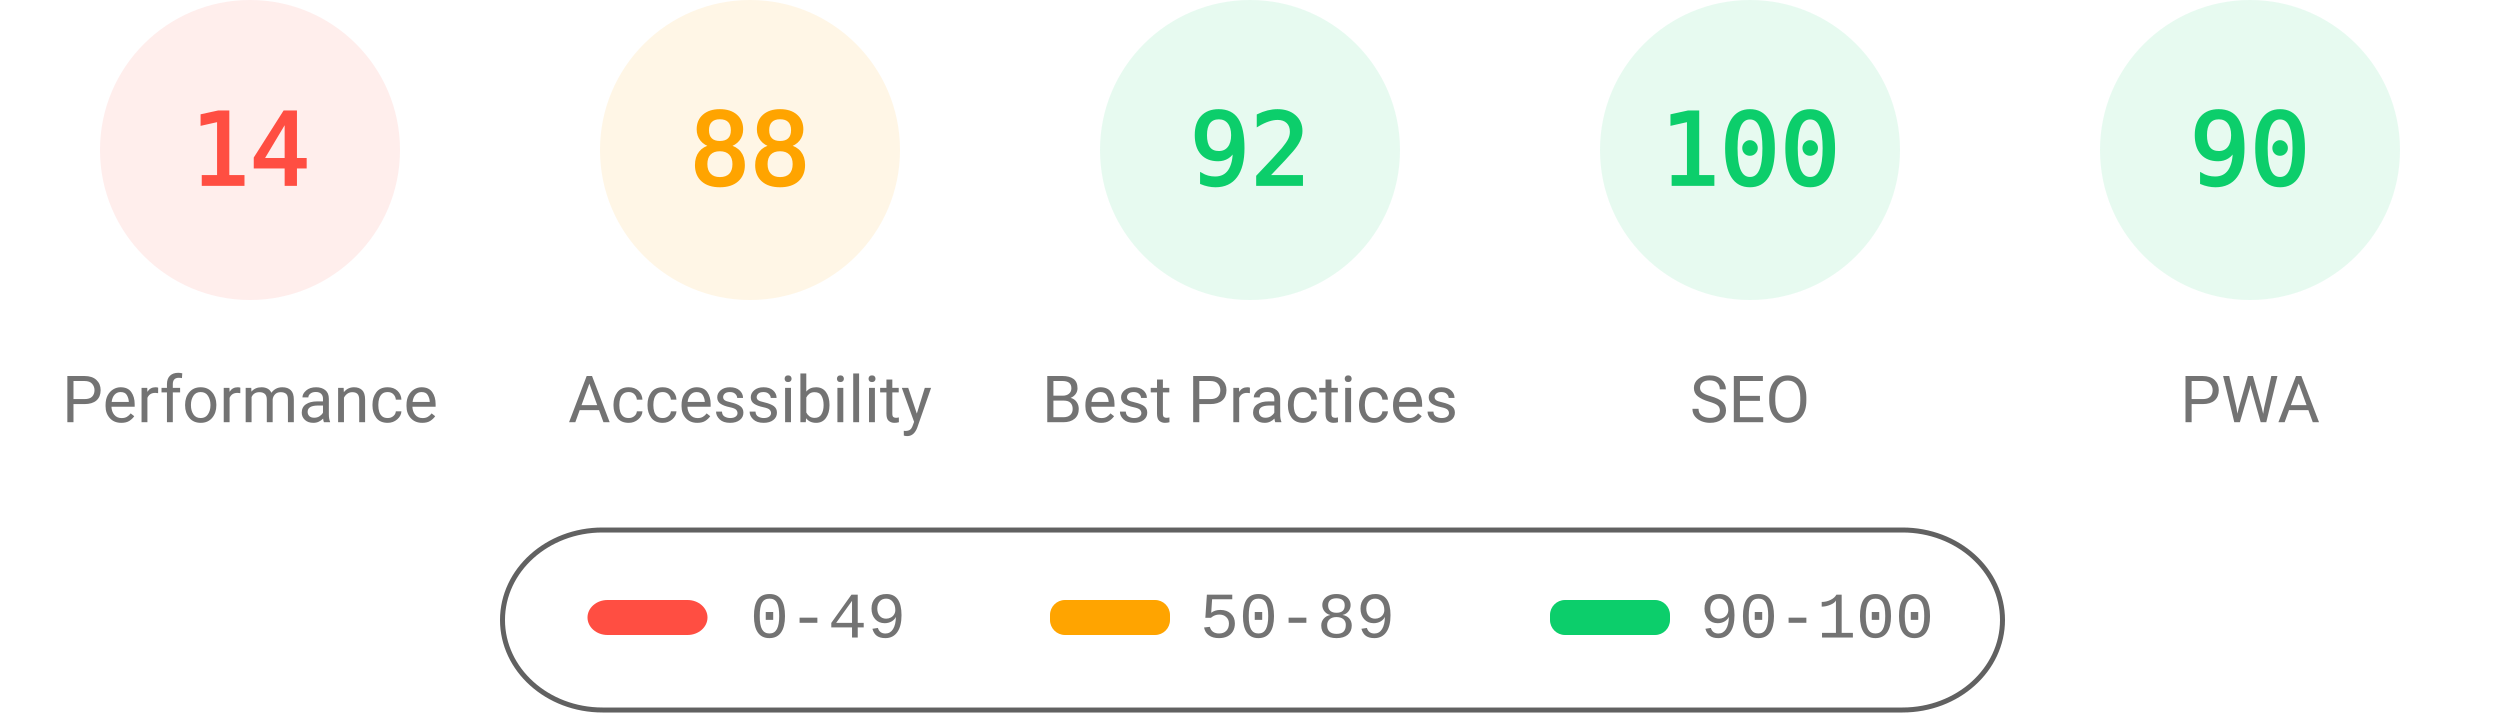
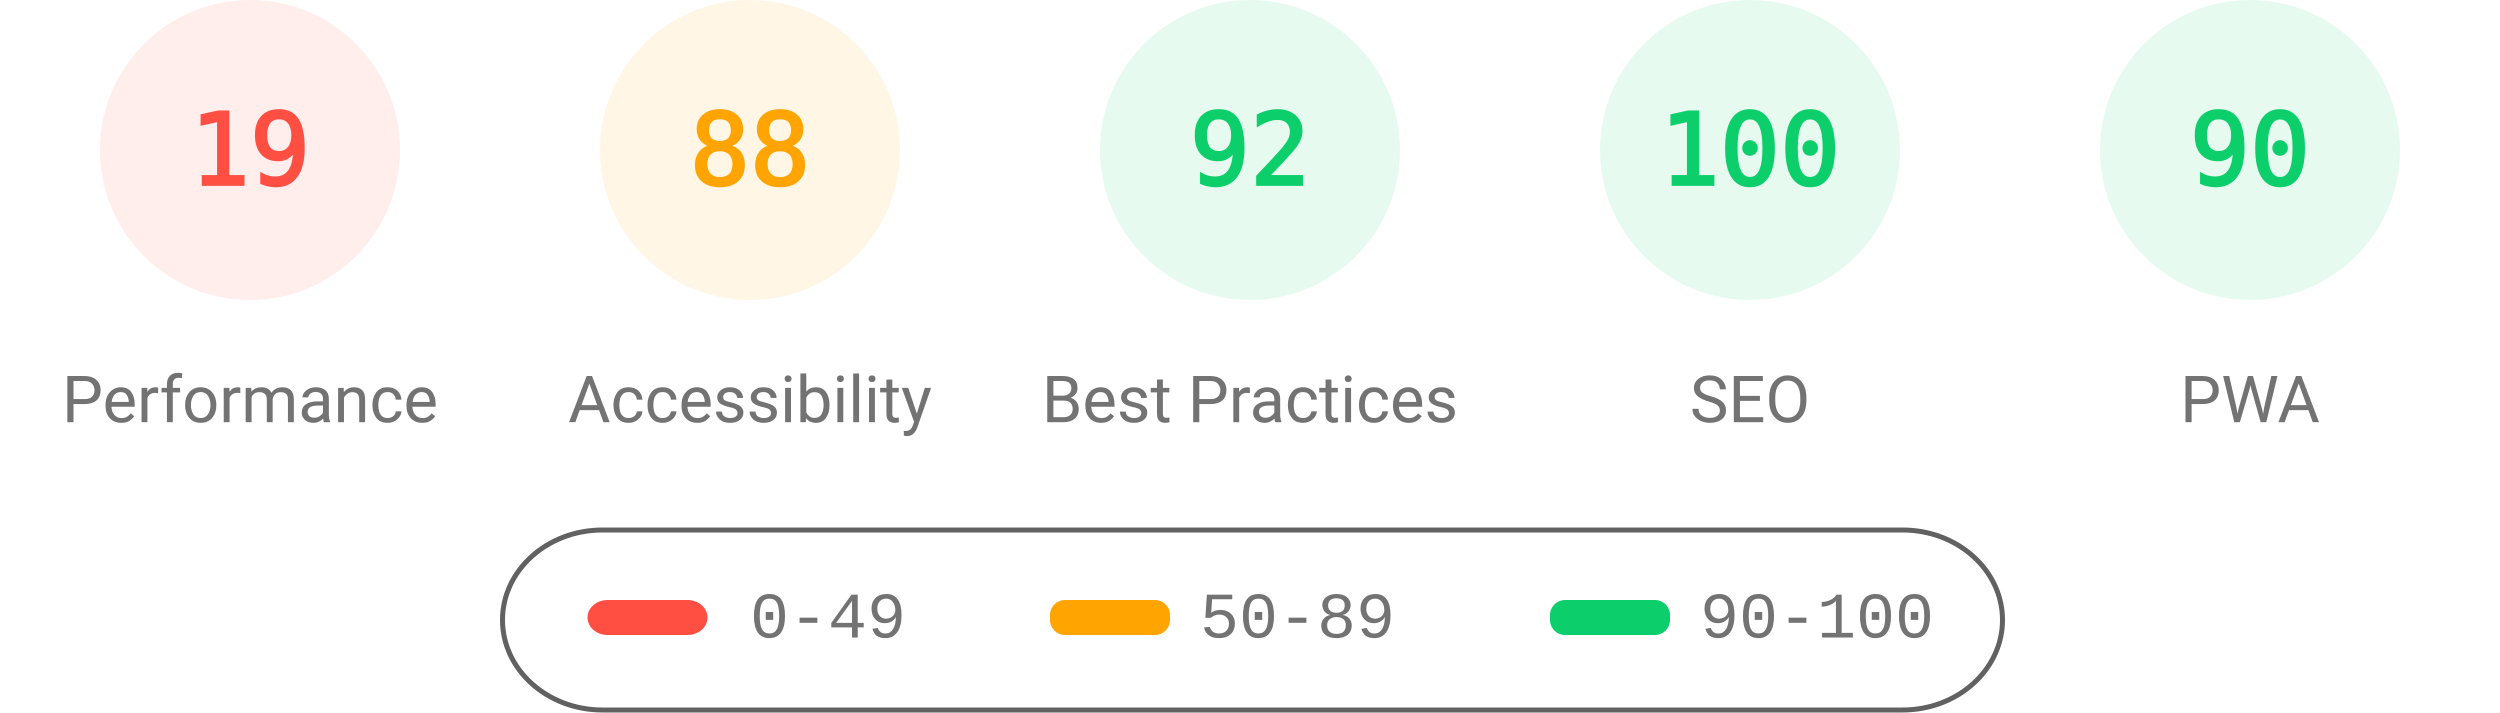
<svg xmlns="http://www.w3.org/2000/svg" fill="none" width="1000" height="285">
  <style>.gauge-base{opacity:.1}.gauge-arc{fill:none;animation-delay:250ms;stroke-linecap:round;transform:rotate(-90deg);transform-origin:100px 60px;animation:load-gauge 1s ease forwards}.guage-text{font-size:40px;font-family:monospace;text-align:center}.guage-red{color:#ff4e42;fill:#ff4e42;stroke:#ff4e42}.guage-orange{color:#ffa400;fill:#ffa400;stroke:#ffa400}.guage-green{color:#0cce6b;fill:#0cce6b;stroke:#0cce6b}.guage-undefined{color:#5c5c5c;fill:#5c5c5c;stroke:#5c5c5c}.guage-title{color:#737373;fill:#737373;stroke:none;font-size:26px;line-height:26px;font-family:Roboto,Halvetica,Arial,sans-serif}@keyframes load-gauge{from{stroke-dasharray:0 352.858}}</style>
  <svg class="guage-div guage-perf guage-red" viewBox="0 0 200 200" width="200" height="200">
    <circle class="gauge-base" r="56" cx="100" cy="60" stroke-width="8" />
-     <circle class="gauge-arc guage-arc-1" r="56" cx="100" cy="60" stroke-width="8" style="stroke-dasharray:49.26,351.858" />
-     <text class="guage-text" x="100" y="60" alignment-baseline="central" dominant-baseline="central" text-anchor="middle">14</text>
+     <circle class="gauge-arc guage-arc-1" r="56" cx="100" cy="60" stroke-width="8" style="stroke-dasharray:66.853,351.858" />
+     <text class="guage-text" x="100" y="60" alignment-baseline="central" dominant-baseline="central" text-anchor="middle">19</text>
    <text class="guage-title" x="100" y="160" alignment-baseline="central" dominant-baseline="central" text-anchor="middle">Performance</text>
  </svg>
  <svg class="guage-div guage-acc guage-orange" viewBox="0 0 200 200" width="200" height="200" x="200">
    <circle class="gauge-base" r="56" cx="100" cy="60" stroke-width="8" />
    <circle class="gauge-arc guage-arc-2" r="56" cx="100" cy="60" stroke-width="8" style="stroke-dasharray:309.635,351.858" />
    <text class="guage-text" x="100" y="60" alignment-baseline="central" dominant-baseline="central" text-anchor="middle">88</text>
    <text class="guage-title" x="100" y="160" alignment-baseline="central" dominant-baseline="central" text-anchor="middle">Accessibility</text>
  </svg>
  <svg class="guage-div guage-best guage-green" viewBox="0 0 200 200" width="200" height="200" x="400">
    <circle class="gauge-base" r="56" cx="100" cy="60" stroke-width="8" />
    <circle class="gauge-arc guage-arc-3" r="56" cx="100" cy="60" stroke-width="8" style="stroke-dasharray:323.709,351.858" />
    <text class="guage-text" x="100" y="60" alignment-baseline="central" dominant-baseline="central" text-anchor="middle">92</text>
    <text class="guage-title" x="100" y="160" alignment-baseline="central" dominant-baseline="central" text-anchor="middle">Best Practices</text>
  </svg>
  <svg class="guage-div guage-seo guage-green" viewBox="0 0 200 200" width="200" height="200" x="600">
    <circle class="gauge-base" r="56" cx="100" cy="60" stroke-width="8" />
    <circle class="gauge-arc guage-arc-4" r="56" cx="100" cy="60" stroke-width="8" style="stroke-dasharray:351.858,351.858" />
    <text class="guage-text" x="100" y="60" alignment-baseline="central" dominant-baseline="central" text-anchor="middle">100</text>
    <text class="guage-title" x="100" y="160" alignment-baseline="central" dominant-baseline="central" text-anchor="middle">SEO</text>
  </svg>
  <svg class="guage-div guage-pwa guage-green" viewBox="0 0 200 200" width="200" height="200" x="800">
    <circle class="gauge-base" r="56" cx="100" cy="60" stroke-width="8" />
    <circle class="gauge-arc guage-arc-4" r="56" cx="100" cy="60" stroke-width="8" style="stroke-dasharray:316.672,351.858" />
    <text class="guage-text" x="100" y="60" alignment-baseline="central" dominant-baseline="central" text-anchor="middle">90</text>
    <text class="guage-title" x="100" y="160" alignment-baseline="central" dominant-baseline="central" text-anchor="middle">PWA</text>
  </svg>
  <svg width="604" height="76" x="200" y="210">
    <path fill="none" id="canvas_background" d="M-1-1h604v80H-1z" />
    <rect fill-opacity="0" stroke="#616161" stroke-width="2" rx="40" id="svg_2" height="72" width="600" y="2" x="1" fill="#000" />
    <rect stroke="#000" rx="8" id="svg_3" height="14" width="48" y="30" x="35" stroke-opacity="null" stroke-width="0" fill="#ff4e42" />
    <rect stroke="#000" rx="6" id="svg_4" height="14" width="48" y="30" x="220" stroke-opacity="null" stroke-width="0" fill="#ffa400" />
    <rect stroke="#000" rx="6" id="svg_5" height="14" width="48" y="30" x="420" stroke-opacity="null" stroke-width="0" fill="#0cce6b" />
    <text xml:space="preserve" text-anchor="start" font-family="'Courier New', Courier, monospace" font-size="26" id="svg_6" y="45" x="100" stroke-opacity="null" stroke-width="0" stroke="#000" fill="#737373">0-49</text>
    <text xml:space="preserve" text-anchor="start" font-family="'Courier New', Courier, monospace" font-size="26" id="svg_7" y="45" x="280" stroke-opacity="null" stroke-width="0" stroke="#000" fill="#737373">50-89</text>
    <text xml:space="preserve" text-anchor="start" font-family="'Courier New', Courier, monospace" font-size="26" id="svg_8" y="45" x="480" stroke-opacity="null" stroke-width="0" stroke="#000" fill="#737373">90-100</text>
  </svg>
</svg>
